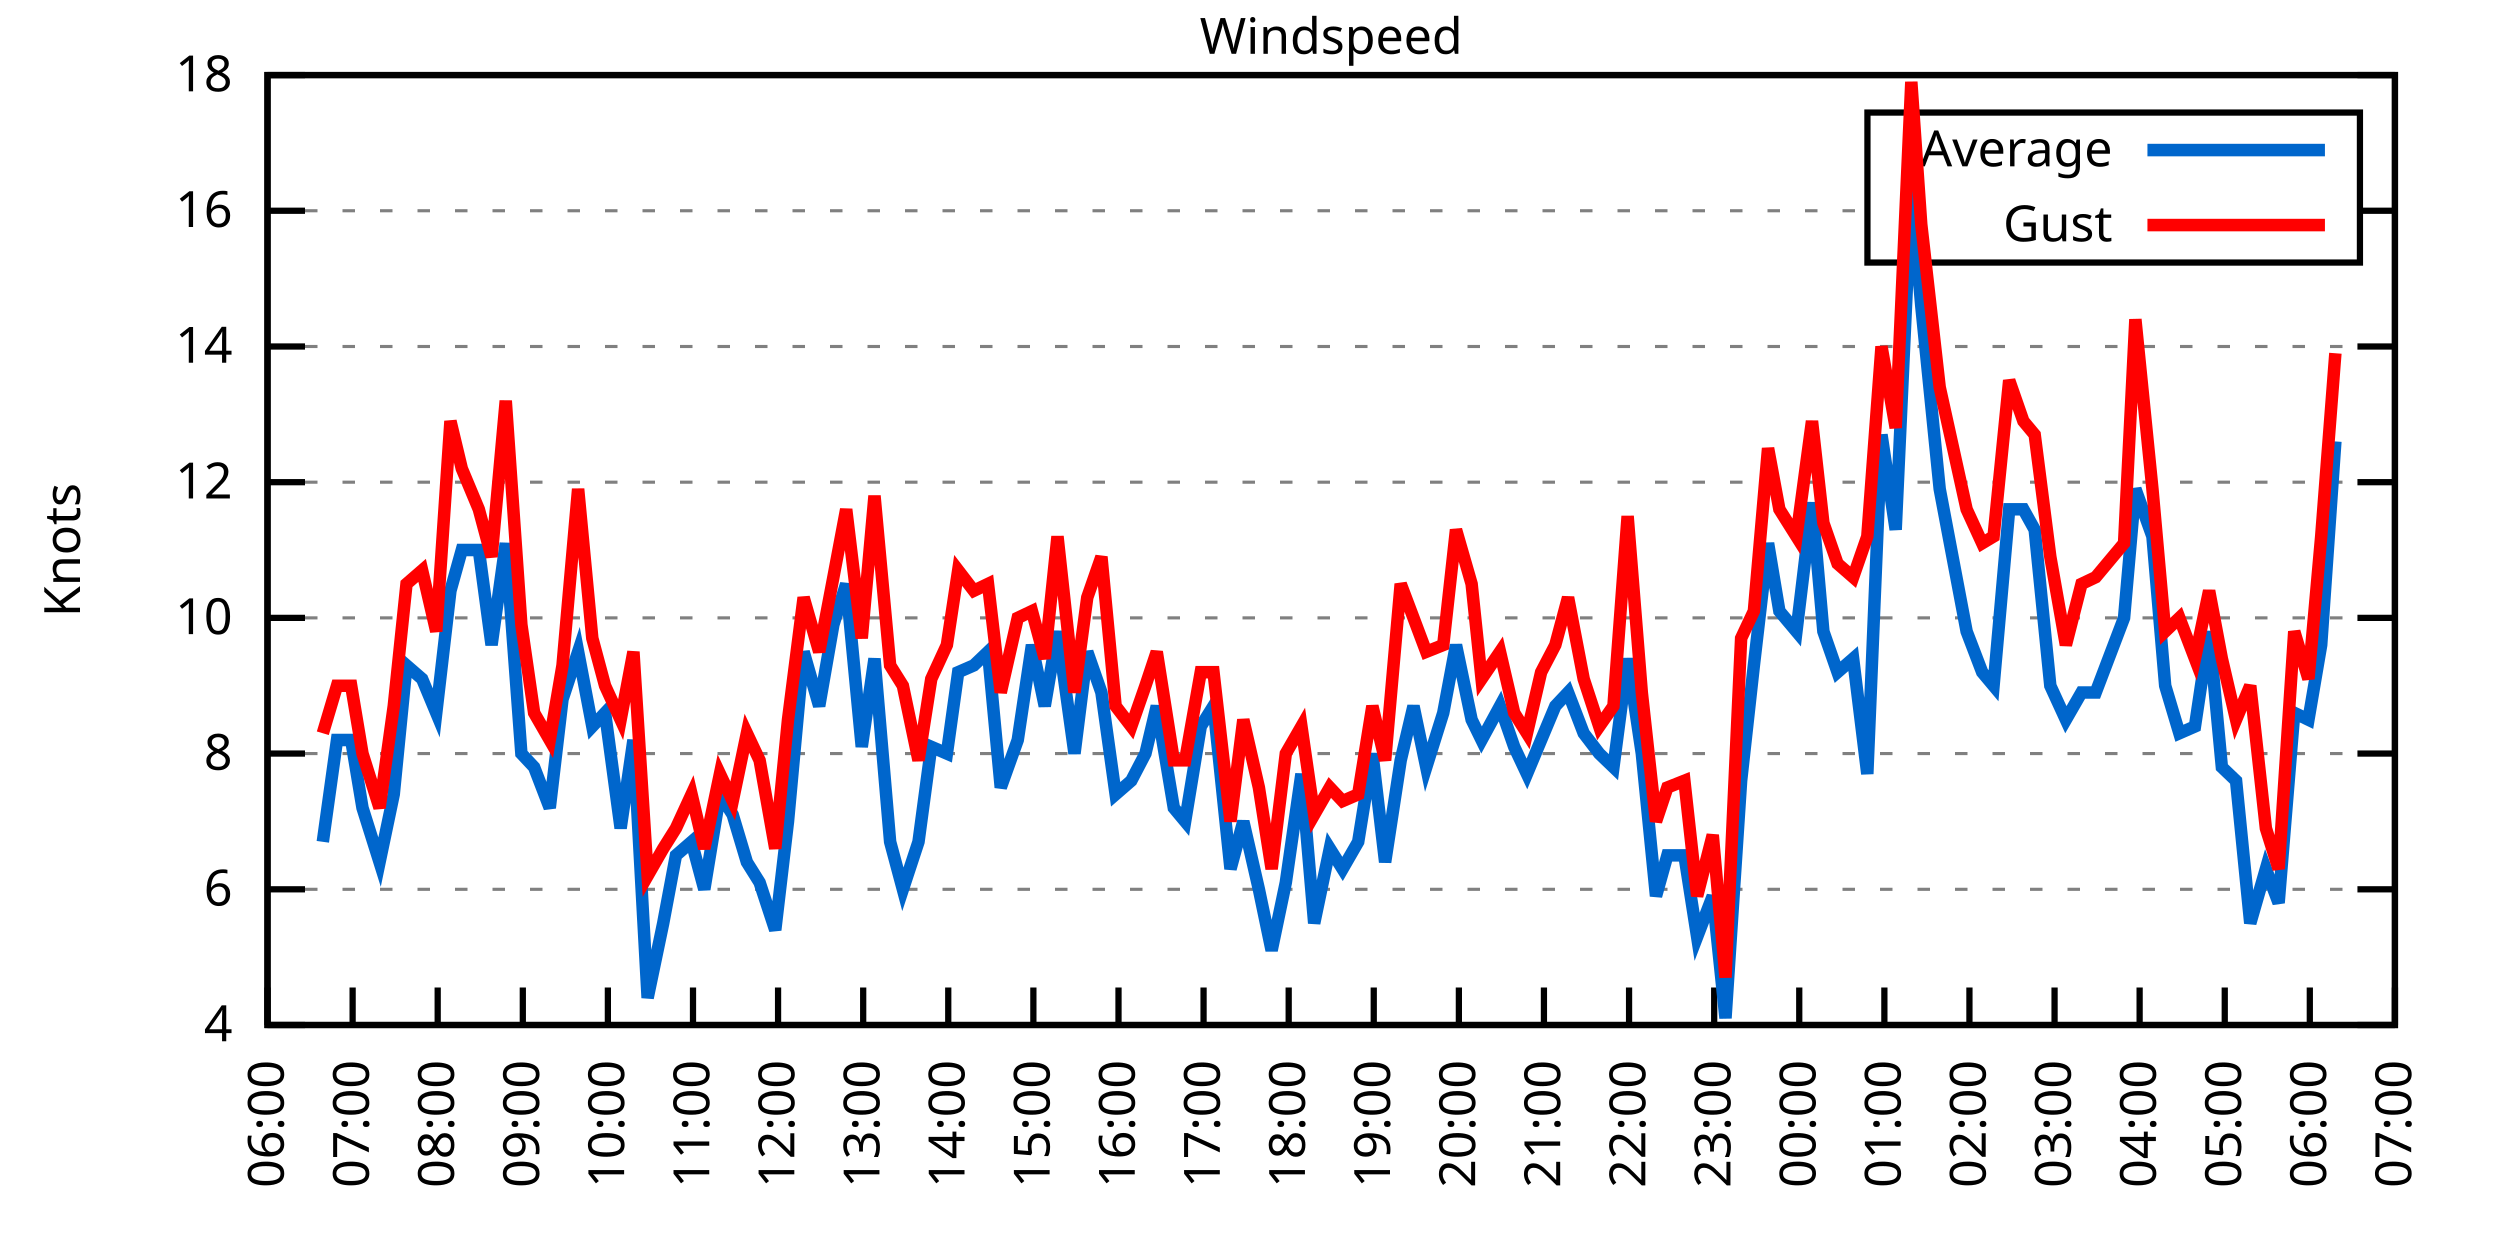
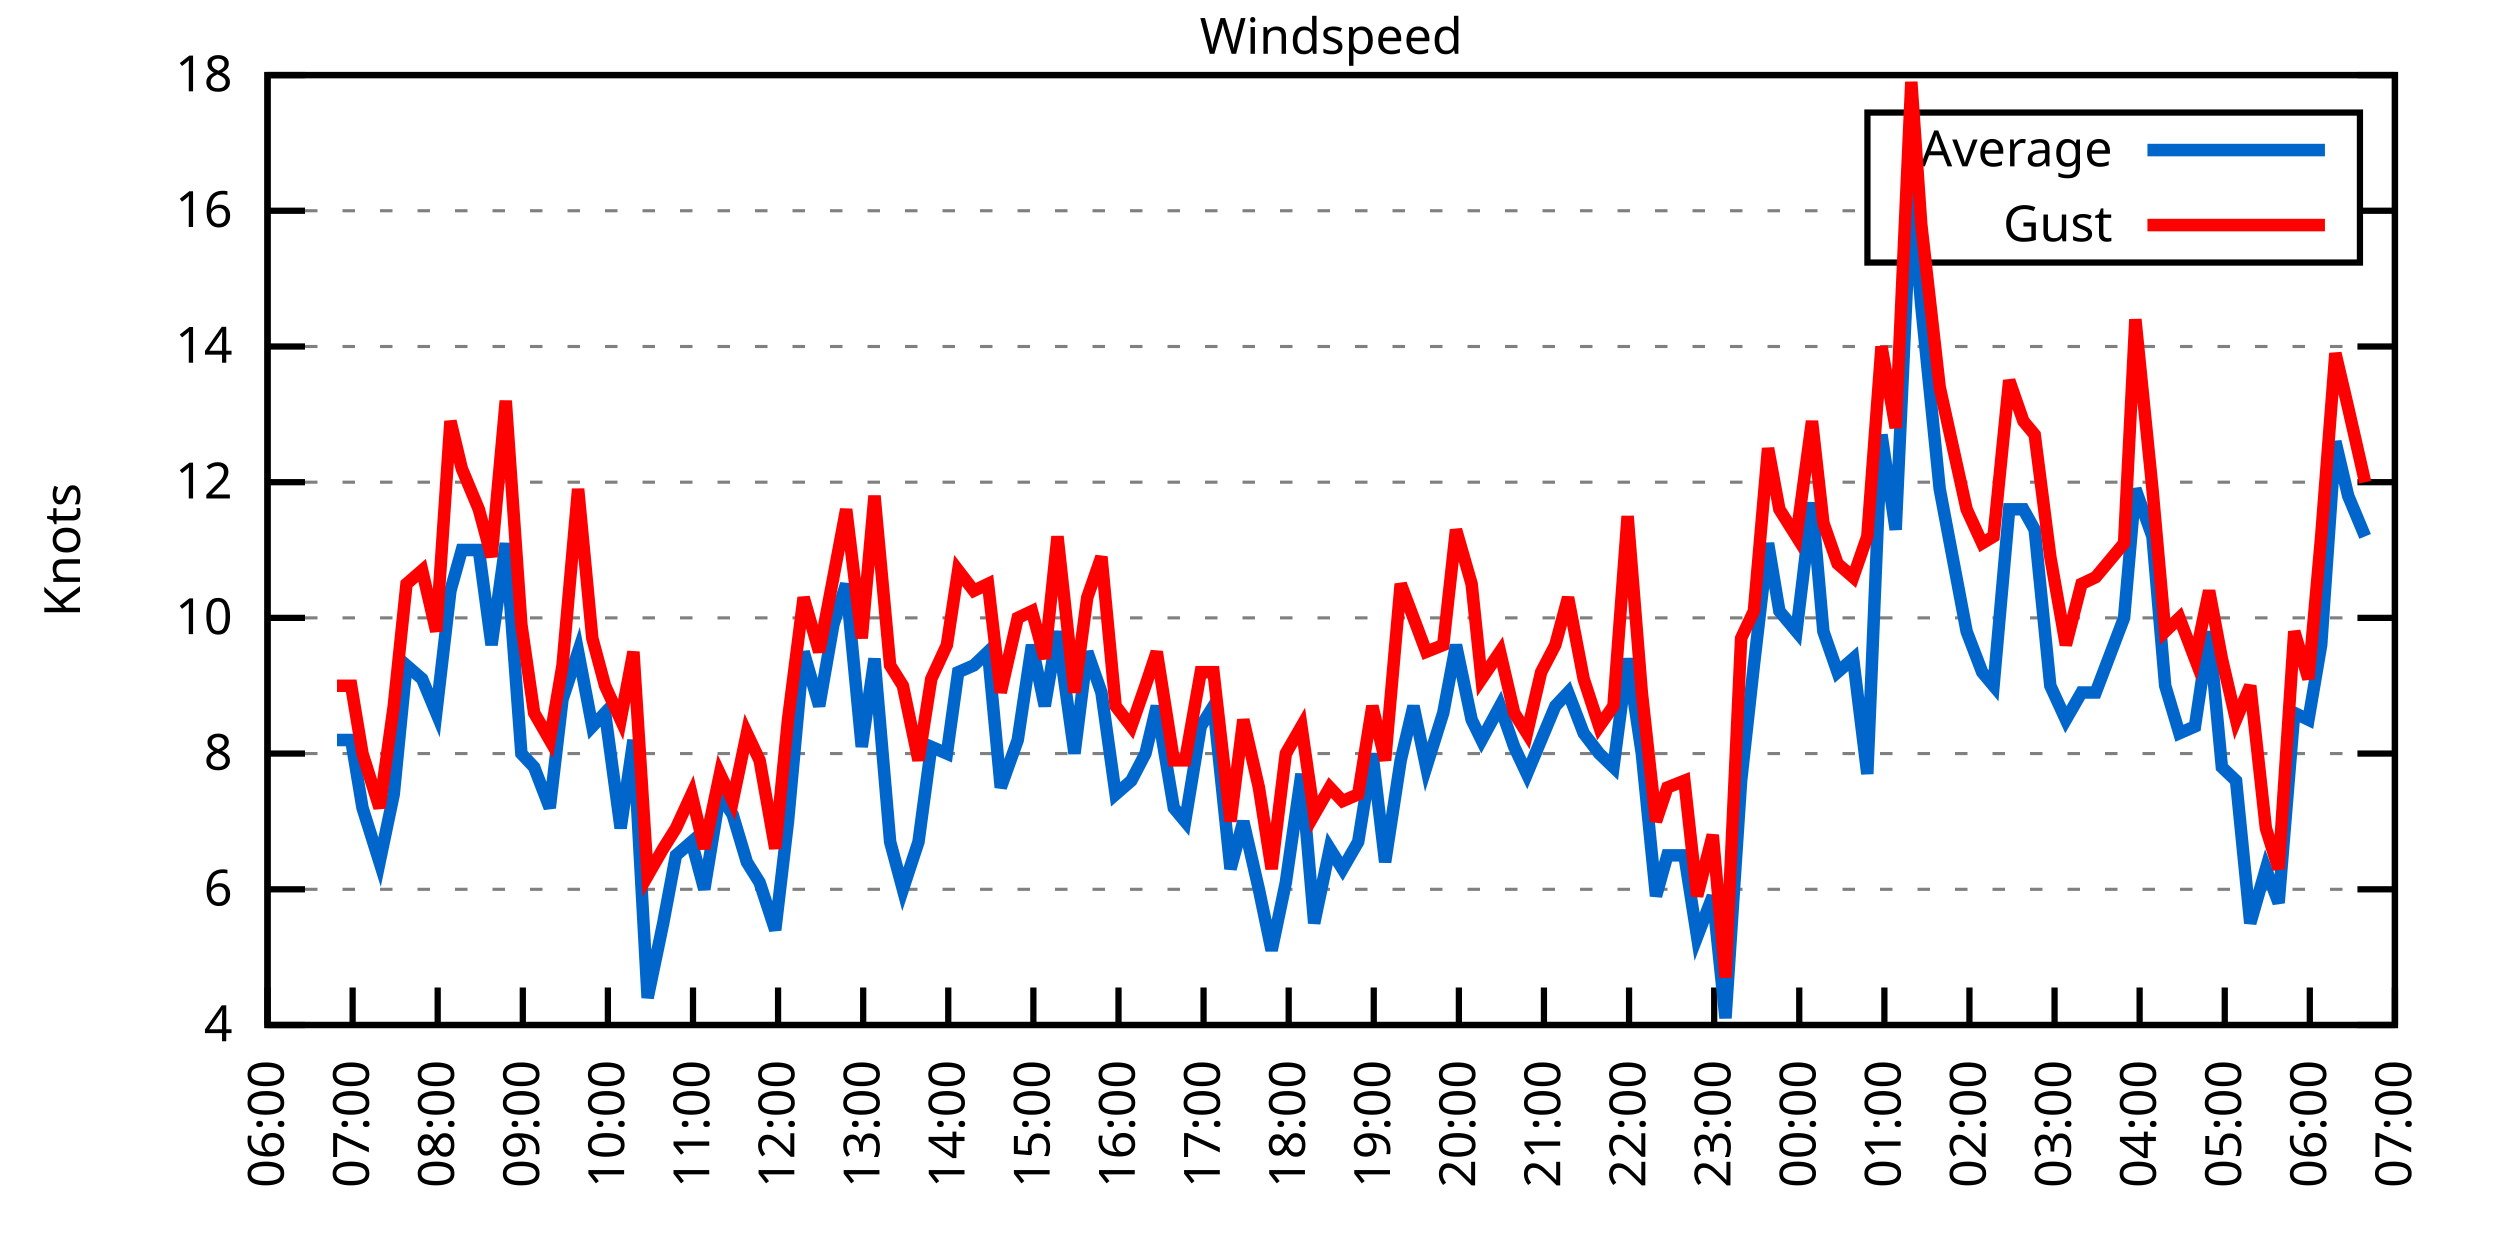
<svg xmlns="http://www.w3.org/2000/svg" xmlns:xlink="http://www.w3.org/1999/xlink" width="400" height="200" viewBox="0 0 400 200">
  <g id="gnuplot_canvas">
    <rect x="0" y="0" width="400" height="200" fill="none" />
    <defs>
      <circle id="gpDot" r="0.5" stroke-width="0.5" stroke="currentColor" />
      <path id="gpPt0" stroke-width="0.333" stroke="currentColor" d="M-1,0 h2 M0,-1 v2" />
      <path id="gpPt1" stroke-width="0.333" stroke="currentColor" d="M-1,-1 L1,1 M1,-1 L-1,1" />
      <path id="gpPt2" stroke-width="0.333" stroke="currentColor" d="M-1,0 L1,0 M0,-1 L0,1 M-1,-1 L1,1 M-1,1 L1,-1" />
      <rect id="gpPt3" stroke-width="0.333" stroke="currentColor" x="-1" y="-1" width="2" height="2" />
      <rect id="gpPt4" stroke-width="0.333" stroke="currentColor" fill="currentColor" x="-1" y="-1" width="2" height="2" />
      <circle id="gpPt5" stroke-width="0.333" stroke="currentColor" cx="0" cy="0" r="1" />
      <use xlink:href="#gpPt5" id="gpPt6" fill="currentColor" stroke="none" />
      <path id="gpPt7" stroke-width="0.333" stroke="currentColor" d="M0,-1.33 L-1.33,0.67 L1.33,0.67 z" />
      <use xlink:href="#gpPt7" id="gpPt8" fill="currentColor" stroke="none" />
      <use xlink:href="#gpPt7" id="gpPt9" stroke="currentColor" transform="rotate(180)" />
      <use xlink:href="#gpPt9" id="gpPt10" fill="currentColor" stroke="none" />
      <use xlink:href="#gpPt3" id="gpPt11" stroke="currentColor" transform="rotate(45)" />
      <use xlink:href="#gpPt11" id="gpPt12" fill="currentColor" stroke="none" />
      <path id="gpPt13" stroke-width="0.333" stroke="currentColor" d="M0,1.330 L1.265,0.411 L0.782,-1.067 L-0.782,-1.076 L-1.265,0.411 z" />
      <use xlink:href="#gpPt13" id="gpPt14" fill="currentColor" stroke="none" />
      <filter id="textbox" filterUnits="objectBoundingBox" x="0" y="0" height="1" width="1">
        <feFlood flood-color="white" flood-opacity="1" result="bgnd" />
        <feComposite in="SourceGraphic" in2="bgnd" operator="atop" />
      </filter>
      <filter id="greybox" filterUnits="objectBoundingBox" x="0" y="0" height="1" width="1">
        <feFlood flood-color="lightgrey" flood-opacity="1" result="grey" />
        <feComposite in="SourceGraphic" in2="grey" operator="atop" />
      </filter>
    </defs>
    <g fill="none" color="white" stroke="currentColor" stroke-width="1.00" stroke-linecap="butt" stroke-linejoin="miter">
</g>
    <g fill="none" color="black" stroke="currentColor" stroke-width="1.00" stroke-linecap="butt" stroke-linejoin="miter">
      <g stroke="none" shape-rendering="crispEdges">
        <polygon fill="rgb(255, 255, 255)" points="42.80,164.00 383.18,164.00 383.18,12.02 42.80,12.02 " />
      </g>
    </g>
    <g fill="none" color="black" stroke="currentColor" stroke-width="1.00" stroke-linecap="butt" stroke-linejoin="miter">
</g>
    <g fill="none" color="black" stroke="black" stroke-width="0.50" stroke-linecap="butt" stroke-linejoin="miter">
</g>
    <g fill="none" color="gray" stroke="currentColor" stroke-width="0.50" stroke-linecap="butt" stroke-linejoin="miter">
      <path stroke="gray" stroke-dasharray="2,4" class="gridline" d="M42.80,164.00 L383.19,164.00  " />
    </g>
    <g fill="none" color="gray" stroke="gray" stroke-width="1.00" stroke-linecap="butt" stroke-linejoin="miter">
</g>
    <g fill="none" color="black" stroke="currentColor" stroke-width="1.00" stroke-linecap="butt" stroke-linejoin="miter">
      <path stroke="black" d="M42.80,164.00 L48.80,164.00 M383.19,164.00 L377.19,164.00  " />
      <g transform="translate(37.20,166.60)" stroke="none" fill="black" font-family="Sans" font-size="8.00" text-anchor="end">
        <text>
          <tspan font-family="Sans"> 4</tspan>
        </text>
      </g>
    </g>
    <g fill="none" color="black" stroke="currentColor" stroke-width="1.00" stroke-linecap="butt" stroke-linejoin="miter">
</g>
    <g fill="none" color="black" stroke="black" stroke-width="0.50" stroke-linecap="butt" stroke-linejoin="miter">
</g>
    <g fill="none" color="gray" stroke="currentColor" stroke-width="0.50" stroke-linecap="butt" stroke-linejoin="miter">
      <path stroke="gray" stroke-dasharray="2,4" class="gridline" d="M42.80,142.29 L383.19,142.29  " />
    </g>
    <g fill="none" color="gray" stroke="gray" stroke-width="1.00" stroke-linecap="butt" stroke-linejoin="miter">
</g>
    <g fill="none" color="black" stroke="currentColor" stroke-width="1.00" stroke-linecap="butt" stroke-linejoin="miter">
      <path stroke="black" d="M42.80,142.29 L48.80,142.29 M383.19,142.29 L377.19,142.29  " />
      <g transform="translate(37.20,144.89)" stroke="none" fill="black" font-family="Sans" font-size="8.00" text-anchor="end">
        <text>
          <tspan font-family="Sans"> 6</tspan>
        </text>
      </g>
    </g>
    <g fill="none" color="black" stroke="currentColor" stroke-width="1.00" stroke-linecap="butt" stroke-linejoin="miter">
</g>
    <g fill="none" color="black" stroke="black" stroke-width="0.50" stroke-linecap="butt" stroke-linejoin="miter">
</g>
    <g fill="none" color="gray" stroke="currentColor" stroke-width="0.50" stroke-linecap="butt" stroke-linejoin="miter">
      <path stroke="gray" stroke-dasharray="2,4" class="gridline" d="M42.80,120.57 L383.19,120.57  " />
    </g>
    <g fill="none" color="gray" stroke="gray" stroke-width="1.00" stroke-linecap="butt" stroke-linejoin="miter">
</g>
    <g fill="none" color="black" stroke="currentColor" stroke-width="1.00" stroke-linecap="butt" stroke-linejoin="miter">
      <path stroke="black" d="M42.80,120.57 L48.80,120.57 M383.19,120.57 L377.19,120.57  " />
      <g transform="translate(37.20,123.17)" stroke="none" fill="black" font-family="Sans" font-size="8.00" text-anchor="end">
        <text>
          <tspan font-family="Sans"> 8</tspan>
        </text>
      </g>
    </g>
    <g fill="none" color="black" stroke="currentColor" stroke-width="1.00" stroke-linecap="butt" stroke-linejoin="miter">
</g>
    <g fill="none" color="black" stroke="black" stroke-width="0.50" stroke-linecap="butt" stroke-linejoin="miter">
</g>
    <g fill="none" color="gray" stroke="currentColor" stroke-width="0.50" stroke-linecap="butt" stroke-linejoin="miter">
      <path stroke="gray" stroke-dasharray="2,4" class="gridline" d="M42.80,98.86 L383.19,98.86  " />
    </g>
    <g fill="none" color="gray" stroke="gray" stroke-width="1.00" stroke-linecap="butt" stroke-linejoin="miter">
</g>
    <g fill="none" color="black" stroke="currentColor" stroke-width="1.00" stroke-linecap="butt" stroke-linejoin="miter">
      <path stroke="black" d="M42.80,98.86 L48.80,98.86 M383.19,98.86 L377.19,98.86  " />
      <g transform="translate(37.20,101.46)" stroke="none" fill="black" font-family="Sans" font-size="8.00" text-anchor="end">
        <text>
          <tspan font-family="Sans"> 10</tspan>
        </text>
      </g>
    </g>
    <g fill="none" color="black" stroke="currentColor" stroke-width="1.00" stroke-linecap="butt" stroke-linejoin="miter">
</g>
    <g fill="none" color="black" stroke="black" stroke-width="0.50" stroke-linecap="butt" stroke-linejoin="miter">
</g>
    <g fill="none" color="gray" stroke="currentColor" stroke-width="0.50" stroke-linecap="butt" stroke-linejoin="miter">
      <path stroke="gray" stroke-dasharray="2,4" class="gridline" d="M42.80,77.15 L383.19,77.15  " />
    </g>
    <g fill="none" color="gray" stroke="gray" stroke-width="1.00" stroke-linecap="butt" stroke-linejoin="miter">
</g>
    <g fill="none" color="black" stroke="currentColor" stroke-width="1.00" stroke-linecap="butt" stroke-linejoin="miter">
      <path stroke="black" d="M42.80,77.15 L48.80,77.15 M383.19,77.15 L377.19,77.15  " />
      <g transform="translate(37.20,79.75)" stroke="none" fill="black" font-family="Sans" font-size="8.00" text-anchor="end">
        <text>
          <tspan font-family="Sans"> 12</tspan>
        </text>
      </g>
    </g>
    <g fill="none" color="black" stroke="currentColor" stroke-width="1.00" stroke-linecap="butt" stroke-linejoin="miter">
</g>
    <g fill="none" color="black" stroke="black" stroke-width="0.50" stroke-linecap="butt" stroke-linejoin="miter">
</g>
    <g fill="none" color="gray" stroke="currentColor" stroke-width="0.50" stroke-linecap="butt" stroke-linejoin="miter">
      <path stroke="gray" stroke-dasharray="2,4" class="gridline" d="M42.80,55.44 L383.19,55.44  " />
    </g>
    <g fill="none" color="gray" stroke="gray" stroke-width="1.00" stroke-linecap="butt" stroke-linejoin="miter">
</g>
    <g fill="none" color="black" stroke="currentColor" stroke-width="1.00" stroke-linecap="butt" stroke-linejoin="miter">
      <path stroke="black" d="M42.80,55.44 L48.80,55.44 M383.19,55.44 L377.19,55.44  " />
      <g transform="translate(37.20,58.04)" stroke="none" fill="black" font-family="Sans" font-size="8.00" text-anchor="end">
        <text>
          <tspan font-family="Sans"> 14</tspan>
        </text>
      </g>
    </g>
    <g fill="none" color="black" stroke="currentColor" stroke-width="1.00" stroke-linecap="butt" stroke-linejoin="miter">
</g>
    <g fill="none" color="black" stroke="black" stroke-width="0.50" stroke-linecap="butt" stroke-linejoin="miter">
</g>
    <g fill="none" color="gray" stroke="currentColor" stroke-width="0.50" stroke-linecap="butt" stroke-linejoin="miter">
      <path stroke="gray" stroke-dasharray="2,4" class="gridline" d="M42.80,33.72 L298.79,33.72 M377.59,33.72 L383.19,33.72  " />
    </g>
    <g fill="none" color="gray" stroke="gray" stroke-width="1.00" stroke-linecap="butt" stroke-linejoin="miter">
</g>
    <g fill="none" color="black" stroke="currentColor" stroke-width="1.00" stroke-linecap="butt" stroke-linejoin="miter">
      <path stroke="black" d="M42.80,33.72 L48.80,33.72 M383.19,33.72 L377.19,33.72  " />
      <g transform="translate(37.20,36.32)" stroke="none" fill="black" font-family="Sans" font-size="8.00" text-anchor="end">
        <text>
          <tspan font-family="Sans"> 16</tspan>
        </text>
      </g>
    </g>
    <g fill="none" color="black" stroke="currentColor" stroke-width="1.00" stroke-linecap="butt" stroke-linejoin="miter">
</g>
    <g fill="none" color="black" stroke="black" stroke-width="0.50" stroke-linecap="butt" stroke-linejoin="miter">
</g>
    <g fill="none" color="gray" stroke="currentColor" stroke-width="0.50" stroke-linecap="butt" stroke-linejoin="miter">
      <path stroke="gray" stroke-dasharray="2,4" class="gridline" d="M42.80,12.01 L383.19,12.01  " />
    </g>
    <g fill="none" color="gray" stroke="gray" stroke-width="1.00" stroke-linecap="butt" stroke-linejoin="miter">
</g>
    <g fill="none" color="black" stroke="currentColor" stroke-width="1.00" stroke-linecap="butt" stroke-linejoin="miter">
      <path stroke="black" d="M42.80,12.01 L48.80,12.01 M383.19,12.01 L377.19,12.01  " />
      <g transform="translate(37.20,14.61)" stroke="none" fill="black" font-family="Sans" font-size="8.00" text-anchor="end">
        <text>
          <tspan font-family="Sans"> 18</tspan>
        </text>
      </g>
    </g>
    <g fill="none" color="black" stroke="currentColor" stroke-width="1.00" stroke-linecap="butt" stroke-linejoin="miter">
      <path stroke="black" d="M42.80,164.00 L42.80,158.00  " />
      <g transform="translate(45.40,169.60) rotate(270.00)" stroke="none" fill="black" font-family="Sans" font-size="8.00" text-anchor="end">
        <text>
          <tspan font-family="Sans">06:00</tspan>
        </text>
      </g>
    </g>
    <g fill="none" color="black" stroke="currentColor" stroke-width="1.00" stroke-linecap="butt" stroke-linejoin="miter">
      <path stroke="black" d="M56.42,164.00 L56.42,158.00  " />
      <g transform="translate(59.02,169.60) rotate(270.00)" stroke="none" fill="black" font-family="Sans" font-size="8.00" text-anchor="end">
        <text>
          <tspan font-family="Sans">07:00</tspan>
        </text>
      </g>
    </g>
    <g fill="none" color="black" stroke="currentColor" stroke-width="1.00" stroke-linecap="butt" stroke-linejoin="miter">
      <path stroke="black" d="M70.03,164.00 L70.03,158.00  " />
      <g transform="translate(72.63,169.60) rotate(270.00)" stroke="none" fill="black" font-family="Sans" font-size="8.00" text-anchor="end">
        <text>
          <tspan font-family="Sans">08:00</tspan>
        </text>
      </g>
    </g>
    <g fill="none" color="black" stroke="currentColor" stroke-width="1.00" stroke-linecap="butt" stroke-linejoin="miter">
      <path stroke="black" d="M83.65,164.00 L83.65,158.00  " />
      <g transform="translate(86.25,169.60) rotate(270.00)" stroke="none" fill="black" font-family="Sans" font-size="8.00" text-anchor="end">
        <text>
          <tspan font-family="Sans">09:00</tspan>
        </text>
      </g>
    </g>
    <g fill="none" color="black" stroke="currentColor" stroke-width="1.00" stroke-linecap="butt" stroke-linejoin="miter">
      <path stroke="black" d="M97.26,164.00 L97.26,158.00  " />
      <g transform="translate(99.86,169.60) rotate(270.00)" stroke="none" fill="black" font-family="Sans" font-size="8.00" text-anchor="end">
        <text>
          <tspan font-family="Sans">10:00</tspan>
        </text>
      </g>
    </g>
    <g fill="none" color="black" stroke="currentColor" stroke-width="1.00" stroke-linecap="butt" stroke-linejoin="miter">
      <path stroke="black" d="M110.88,164.00 L110.88,158.00  " />
      <g transform="translate(113.48,169.60) rotate(270.00)" stroke="none" fill="black" font-family="Sans" font-size="8.00" text-anchor="end">
        <text>
          <tspan font-family="Sans">11:00</tspan>
        </text>
      </g>
    </g>
    <g fill="none" color="black" stroke="currentColor" stroke-width="1.00" stroke-linecap="butt" stroke-linejoin="miter">
      <path stroke="black" d="M124.49,164.00 L124.49,158.00  " />
      <g transform="translate(127.09,169.60) rotate(270.00)" stroke="none" fill="black" font-family="Sans" font-size="8.00" text-anchor="end">
        <text>
          <tspan font-family="Sans">12:00</tspan>
        </text>
      </g>
    </g>
    <g fill="none" color="black" stroke="currentColor" stroke-width="1.00" stroke-linecap="butt" stroke-linejoin="miter">
      <path stroke="black" d="M138.11,164.00 L138.11,158.00  " />
      <g transform="translate(140.71,169.60) rotate(270.00)" stroke="none" fill="black" font-family="Sans" font-size="8.00" text-anchor="end">
        <text>
          <tspan font-family="Sans">13:00</tspan>
        </text>
      </g>
    </g>
    <g fill="none" color="black" stroke="currentColor" stroke-width="1.00" stroke-linecap="butt" stroke-linejoin="miter">
      <path stroke="black" d="M151.72,164.00 L151.72,158.00  " />
      <g transform="translate(154.32,169.60) rotate(270.00)" stroke="none" fill="black" font-family="Sans" font-size="8.00" text-anchor="end">
        <text>
          <tspan font-family="Sans">14:00</tspan>
        </text>
      </g>
    </g>
    <g fill="none" color="black" stroke="currentColor" stroke-width="1.00" stroke-linecap="butt" stroke-linejoin="miter">
      <path stroke="black" d="M165.34,164.00 L165.34,158.00  " />
      <g transform="translate(167.94,169.60) rotate(270.00)" stroke="none" fill="black" font-family="Sans" font-size="8.00" text-anchor="end">
        <text>
          <tspan font-family="Sans">15:00</tspan>
        </text>
      </g>
    </g>
    <g fill="none" color="black" stroke="currentColor" stroke-width="1.00" stroke-linecap="butt" stroke-linejoin="miter">
      <path stroke="black" d="M178.96,164.00 L178.96,158.00  " />
      <g transform="translate(181.56,169.60) rotate(270.00)" stroke="none" fill="black" font-family="Sans" font-size="8.00" text-anchor="end">
        <text>
          <tspan font-family="Sans">16:00</tspan>
        </text>
      </g>
    </g>
    <g fill="none" color="black" stroke="currentColor" stroke-width="1.00" stroke-linecap="butt" stroke-linejoin="miter">
      <path stroke="black" d="M192.57,164.00 L192.57,158.00  " />
      <g transform="translate(195.17,169.60) rotate(270.00)" stroke="none" fill="black" font-family="Sans" font-size="8.00" text-anchor="end">
        <text>
          <tspan font-family="Sans">17:00</tspan>
        </text>
      </g>
    </g>
    <g fill="none" color="black" stroke="currentColor" stroke-width="1.00" stroke-linecap="butt" stroke-linejoin="miter">
      <path stroke="black" d="M206.19,164.00 L206.19,158.00  " />
      <g transform="translate(208.79,169.60) rotate(270.00)" stroke="none" fill="black" font-family="Sans" font-size="8.00" text-anchor="end">
        <text>
          <tspan font-family="Sans">18:00</tspan>
        </text>
      </g>
    </g>
    <g fill="none" color="black" stroke="currentColor" stroke-width="1.00" stroke-linecap="butt" stroke-linejoin="miter">
      <path stroke="black" d="M219.80,164.00 L219.80,158.00  " />
      <g transform="translate(222.40,169.60) rotate(270.00)" stroke="none" fill="black" font-family="Sans" font-size="8.00" text-anchor="end">
        <text>
          <tspan font-family="Sans">19:00</tspan>
        </text>
      </g>
    </g>
    <g fill="none" color="black" stroke="currentColor" stroke-width="1.00" stroke-linecap="butt" stroke-linejoin="miter">
      <path stroke="black" d="M233.42,164.00 L233.42,158.00  " />
      <g transform="translate(236.02,169.60) rotate(270.00)" stroke="none" fill="black" font-family="Sans" font-size="8.00" text-anchor="end">
        <text>
          <tspan font-family="Sans">20:00</tspan>
        </text>
      </g>
    </g>
    <g fill="none" color="black" stroke="currentColor" stroke-width="1.00" stroke-linecap="butt" stroke-linejoin="miter">
      <path stroke="black" d="M247.03,164.00 L247.03,158.00  " />
      <g transform="translate(249.63,169.60) rotate(270.00)" stroke="none" fill="black" font-family="Sans" font-size="8.00" text-anchor="end">
        <text>
          <tspan font-family="Sans">21:00</tspan>
        </text>
      </g>
    </g>
    <g fill="none" color="black" stroke="currentColor" stroke-width="1.00" stroke-linecap="butt" stroke-linejoin="miter">
      <path stroke="black" d="M260.65,164.00 L260.65,158.00  " />
      <g transform="translate(263.25,169.60) rotate(270.00)" stroke="none" fill="black" font-family="Sans" font-size="8.00" text-anchor="end">
        <text>
          <tspan font-family="Sans">22:00</tspan>
        </text>
      </g>
    </g>
    <g fill="none" color="black" stroke="currentColor" stroke-width="1.00" stroke-linecap="butt" stroke-linejoin="miter">
      <path stroke="black" d="M274.27,164.00 L274.27,158.00  " />
      <g transform="translate(276.87,169.60) rotate(270.00)" stroke="none" fill="black" font-family="Sans" font-size="8.00" text-anchor="end">
        <text>
          <tspan font-family="Sans">23:00</tspan>
        </text>
      </g>
    </g>
    <g fill="none" color="black" stroke="currentColor" stroke-width="1.00" stroke-linecap="butt" stroke-linejoin="miter">
      <path stroke="black" d="M287.88,164.00 L287.88,158.00  " />
      <g transform="translate(290.48,169.60) rotate(270.00)" stroke="none" fill="black" font-family="Sans" font-size="8.00" text-anchor="end">
        <text>
          <tspan font-family="Sans">00:00</tspan>
        </text>
      </g>
    </g>
    <g fill="none" color="black" stroke="currentColor" stroke-width="1.00" stroke-linecap="butt" stroke-linejoin="miter">
      <path stroke="black" d="M301.50,164.00 L301.50,158.00  " />
      <g transform="translate(304.10,169.60) rotate(270.00)" stroke="none" fill="black" font-family="Sans" font-size="8.00" text-anchor="end">
        <text>
          <tspan font-family="Sans">01:00</tspan>
        </text>
      </g>
    </g>
    <g fill="none" color="black" stroke="currentColor" stroke-width="1.00" stroke-linecap="butt" stroke-linejoin="miter">
      <path stroke="black" d="M315.11,164.00 L315.11,158.00  " />
      <g transform="translate(317.71,169.60) rotate(270.00)" stroke="none" fill="black" font-family="Sans" font-size="8.00" text-anchor="end">
        <text>
          <tspan font-family="Sans">02:00</tspan>
        </text>
      </g>
    </g>
    <g fill="none" color="black" stroke="currentColor" stroke-width="1.00" stroke-linecap="butt" stroke-linejoin="miter">
      <path stroke="black" d="M328.73,164.00 L328.73,158.00  " />
      <g transform="translate(331.33,169.60) rotate(270.00)" stroke="none" fill="black" font-family="Sans" font-size="8.00" text-anchor="end">
        <text>
          <tspan font-family="Sans">03:00</tspan>
        </text>
      </g>
    </g>
    <g fill="none" color="black" stroke="currentColor" stroke-width="1.00" stroke-linecap="butt" stroke-linejoin="miter">
      <path stroke="black" d="M342.34,164.00 L342.34,158.00  " />
      <g transform="translate(344.94,169.60) rotate(270.00)" stroke="none" fill="black" font-family="Sans" font-size="8.00" text-anchor="end">
        <text>
          <tspan font-family="Sans">04:00</tspan>
        </text>
      </g>
    </g>
    <g fill="none" color="black" stroke="currentColor" stroke-width="1.00" stroke-linecap="butt" stroke-linejoin="miter">
      <path stroke="black" d="M355.96,164.00 L355.96,158.00  " />
      <g transform="translate(358.56,169.60) rotate(270.00)" stroke="none" fill="black" font-family="Sans" font-size="8.00" text-anchor="end">
        <text>
          <tspan font-family="Sans">05:00</tspan>
        </text>
      </g>
    </g>
    <g fill="none" color="black" stroke="currentColor" stroke-width="1.00" stroke-linecap="butt" stroke-linejoin="miter">
      <path stroke="black" d="M369.57,164.00 L369.57,158.00  " />
      <g transform="translate(372.17,169.60) rotate(270.00)" stroke="none" fill="black" font-family="Sans" font-size="8.00" text-anchor="end">
        <text>
          <tspan font-family="Sans">06:00</tspan>
        </text>
      </g>
    </g>
    <g fill="none" color="black" stroke="currentColor" stroke-width="1.00" stroke-linecap="butt" stroke-linejoin="miter">
      <path stroke="black" d="M383.19,164.00 L383.19,158.00  " />
      <g transform="translate(385.79,169.60) rotate(270.00)" stroke="none" fill="black" font-family="Sans" font-size="8.00" text-anchor="end">
        <text>
          <tspan font-family="Sans">07:00</tspan>
        </text>
      </g>
    </g>
    <g fill="none" color="black" stroke="currentColor" stroke-width="1.00" stroke-linecap="butt" stroke-linejoin="miter">
</g>
    <g fill="none" color="black" stroke="currentColor" stroke-width="1.00" stroke-linecap="butt" stroke-linejoin="miter">
      <path stroke="black" d="M42.80,12.01 L42.80,164.00 L383.19,164.00 L383.19,12.01 L42.80,12.01 Z  " />
    </g>
    <g fill="none" color="black" stroke="currentColor" stroke-width="1.00" stroke-linecap="butt" stroke-linejoin="miter">
</g>
    <g fill="none" color="black" stroke="currentColor" stroke-width="1.00" stroke-linecap="butt" stroke-linejoin="miter">
      <path stroke="black" d="M298.79,42.01 L298.79,18.01 L377.59,18.01 L377.59,42.01 L298.79,42.01 Z  " />
    </g>
    <g id="Windspeed_plot_1">
      <g fill="none" color="white" stroke="black" stroke-width="2.00" stroke-linecap="butt" stroke-linejoin="miter">
</g>
      <g fill="none" color="black" stroke="currentColor" stroke-width="2.00" stroke-linecap="butt" stroke-linejoin="miter">
        <g transform="translate(337.99,26.61)" stroke="none" fill="black" font-family="Sans" font-size="8.00" text-anchor="end">
          <text>
            <tspan font-family="Sans">Average</tspan>
          </text>
        </g>
      </g>
      <g fill="none" color="black" stroke="currentColor" stroke-width="2.00" stroke-linecap="butt" stroke-linejoin="miter">
-         <path stroke="rgb(  0, 102, 204)" d="M343.59,24.01 L371.99,24.01 M51.65,134.69 L53.92,118.40 L56.19,118.40 L58.00,129.26 L60.73,137.94 L63.00,127.09   L65.04,106.46 L67.54,108.63 L69.80,114.06 L72.07,94.52 L73.89,88.00 L76.61,88.00 L78.65,103.20 L80.92,86.92   L83.42,120.57 L85.46,122.75 L87.96,129.26 L90.00,111.89 L92.50,104.29 L94.77,116.23 L96.81,114.06 L99.30,132.52   L101.35,118.40 L103.62,159.66 L106.11,147.72 L108.15,136.86 L110.65,134.69 L112.69,142.29 L115.19,127.09 L117.23,130.35   L119.50,137.94 L121.54,141.20 L124.04,148.80 L126.08,131.43 L128.58,104.29 L131.07,112.97 L133.34,99.95 L135.39,93.43   L137.88,119.49 L139.92,105.38 L142.42,134.69 L144.46,142.29 L146.96,134.69 L149.00,119.49 L151.50,120.57 L153.31,107.55   L155.81,106.46 L158.08,104.29 L160.12,126.00 L162.84,118.40 L165.11,103.20 L167.16,112.97 L169.20,101.03 L171.92,120.57   L173.96,104.29 L176.23,110.80 L178.50,127.09 L181.00,124.92 L183.27,120.57 L185.08,112.97 L187.81,129.26 L189.62,131.43   L192.12,116.23 L194.16,112.97 L196.88,139.03 L198.93,131.43 L201.42,142.29 L203.46,152.06 L205.73,141.20 L208.23,123.83   L210.27,147.72 L212.77,135.77 L214.81,139.03 L217.31,134.69 L219.58,120.57 L221.62,137.94 L224.11,121.66 L226.16,112.97   L228.20,122.75 L230.92,114.06 L232.96,103.20 L235.46,115.15 L237.05,118.40 L240.00,112.97 L242.27,119.49 L244.31,123.83   L246.58,118.40 L248.85,112.97 L250.89,110.80 L253.39,117.32 L255.88,120.57 L258.15,122.75 L260.42,105.38 L262.69,120.57   L264.96,143.37 L266.78,136.86 L269.50,136.86 L271.54,149.89 L274.04,143.37 L276.08,162.91 L278.58,124.92 L280.62,106.46   L282.89,86.92 L284.70,97.78 L287.43,101.03 L289.92,80.41 L291.74,101.03 L294.01,107.55 L296.50,105.38 L298.77,123.83   L301.04,69.55 L303.31,84.75 L305.81,30.47 L307.40,48.92 L310.35,78.23 L314.66,101.03 L317.15,107.55 L318.97,109.72   L321.47,81.49 L323.74,81.49 L325.55,84.75 L328.05,109.72 L330.54,115.15 L333.04,110.80 L335.31,110.80 L339.85,98.86   L341.66,78.23 L344.39,85.83 L346.43,109.72 L348.70,117.32 L351.19,116.23 L353.46,101.03 L355.50,122.75 L357.77,124.92   L360.04,147.72 L362.54,139.03 L364.58,144.46 L367.08,114.06 L369.35,115.15 L371.39,103.20 L373.66,70.63  " />
+         <path stroke="rgb(  0, 102, 204)" d="M343.59,24.01 L371.99,24.01 M53.92,118.40 L56.19,118.40 L58.00,129.26 L60.73,137.94 L63.00,127.09 L65.04,106.46   L67.54,108.63 L69.80,114.06 L72.07,94.52 L73.89,88.00 L76.61,88.00 L78.65,103.20 L80.92,86.92 L83.42,120.57   L85.46,122.75 L87.96,129.26 L90.00,111.89 L92.50,104.29 L94.77,116.23 L96.81,114.06 L99.30,132.52 L101.35,118.40   L103.62,159.66 L106.11,147.72 L108.15,136.86 L110.65,134.69 L112.69,142.29 L115.19,127.09 L117.23,130.35 L119.50,137.94   L121.54,141.20 L124.04,148.80 L126.08,131.43 L128.58,104.29 L131.07,112.97 L133.34,99.95 L135.39,93.43 L137.88,119.49   L139.92,105.38 L142.42,134.69 L144.46,142.29 L146.96,134.69 L149.00,119.49 L151.50,120.57 L153.31,107.55 L155.81,106.46   L158.08,104.29 L160.12,126.00 L162.84,118.40 L165.11,103.20 L167.16,112.97 L169.20,101.03 L171.92,120.57 L173.96,104.29   L176.23,110.80 L178.50,127.09 L181.00,124.92 L183.27,120.57 L185.08,112.97 L187.81,129.26 L189.62,131.43 L192.12,116.23   L194.16,112.97 L196.88,139.03 L198.93,131.43 L201.42,142.29 L203.46,152.06 L205.73,141.20 L208.23,123.83 L210.27,147.72   L212.77,135.77 L214.81,139.03 L217.31,134.69 L219.58,120.57 L221.62,137.94 L224.11,121.66 L226.16,112.97 L228.20,122.75   L230.92,114.06 L232.96,103.20 L235.46,115.15 L237.05,118.40 L240.00,112.97 L242.27,119.49 L244.31,123.83 L246.58,118.40   L248.85,112.97 L250.89,110.80 L253.39,117.32 L255.88,120.57 L258.15,122.75 L260.42,105.38 L262.69,120.57 L264.96,143.37   L266.78,136.86 L269.50,136.86 L271.54,149.89 L274.04,143.37 L276.08,162.91 L278.58,124.92 L280.62,106.46 L282.89,86.92   L284.70,97.78 L287.43,101.03 L289.92,80.41 L291.74,101.03 L294.01,107.55 L296.50,105.38 L298.77,123.83 L301.04,69.55   L303.31,84.75 L305.81,30.47 L307.40,48.92 L310.35,78.23 L314.66,101.03 L317.15,107.55 L318.97,109.72 L321.47,81.49   L323.74,81.49 L325.55,84.75 L328.05,109.72 L330.54,115.15 L333.04,110.80 L335.31,110.80 L339.85,98.86 L341.66,78.23   L344.39,85.83 L346.43,109.72 L348.70,117.32 L351.19,116.23 L353.46,101.03 L355.50,122.75 L357.77,124.92 L360.04,147.72   L362.54,139.03 L364.58,144.46 L367.08,114.06 L369.35,115.15 L371.39,103.20 L373.66,70.63 L375.70,79.32 L378.42,85.83    " />
      </g>
    </g>
    <g id="Windspeed_plot_2">
      <g fill="none" color="black" stroke="currentColor" stroke-width="2.00" stroke-linecap="butt" stroke-linejoin="miter">
        <g transform="translate(337.99,38.61)" stroke="none" fill="black" font-family="Sans" font-size="8.00" text-anchor="end">
          <text>
            <tspan font-family="Sans">Gust</tspan>
          </text>
        </g>
      </g>
      <g fill="none" color="black" stroke="currentColor" stroke-width="2.00" stroke-linecap="butt" stroke-linejoin="miter">
-         <path stroke="rgb(255,   0,   0)" d="M343.59,36.01 L371.99,36.01 M51.65,117.32 L53.92,109.72 L56.19,109.72 L58.00,120.57 L60.73,129.26 L63.00,112.97   L65.04,93.43 L67.54,91.26 L69.80,101.03 L72.07,67.38 L73.89,74.98 L76.61,81.49 L78.65,89.09 L80.92,64.12   L83.42,99.95 L85.46,114.06 L87.96,118.40 L90.00,106.46 L92.50,78.23 L94.77,102.12 L96.81,109.72 L99.30,115.15   L101.35,104.29 L103.62,140.12 L106.11,135.77 L108.15,132.52 L110.65,127.09 L112.69,135.77 L115.19,123.83 L117.23,128.17   L119.50,117.32 L121.54,121.66 L124.04,135.77 L126.08,115.15 L128.58,95.60 L131.07,104.29 L133.34,92.35 L135.39,81.49   L137.88,102.12 L139.92,79.32 L142.42,106.46 L144.46,109.72 L146.96,121.66 L149.00,108.63 L151.50,103.20 L153.31,91.26   L155.81,94.52 L158.08,93.43 L160.12,110.80 L162.84,98.86 L165.11,97.78 L167.16,105.38 L169.20,85.83 L171.92,110.80   L173.96,95.60 L176.23,89.09 L178.50,112.97 L181.00,116.23 L183.27,109.72 L185.08,104.29 L187.81,121.66 L189.62,121.66   L192.12,107.55 L194.16,107.55 L196.88,131.43 L198.93,115.15 L201.42,126.00 L203.46,139.03 L205.73,120.57 L208.23,116.23   L210.27,130.35 L212.77,126.00 L214.81,128.17 L217.31,127.09 L219.58,112.97 L221.62,121.66 L224.11,93.43 L226.16,98.86   L228.20,104.29 L230.92,103.20 L232.96,84.75 L235.46,93.43 L237.05,108.63 L240.00,104.29 L242.27,114.06 L244.31,117.32   L246.58,107.55 L248.85,103.20 L250.89,95.60 L253.39,108.63 L255.88,116.23 L258.15,112.97 L260.42,82.58 L262.69,110.80   L264.96,131.43 L266.78,126.00 L269.50,124.92 L271.54,143.37 L274.04,133.60 L276.08,156.40 L278.58,102.12 L280.62,97.78   L282.89,71.72 L284.70,81.49 L287.43,85.83 L289.92,67.38 L291.74,83.66 L294.01,90.18 L296.50,92.35 L298.77,85.83   L301.04,55.44 L303.31,68.46 L305.81,13.10 L307.40,35.89 L310.35,61.95 L314.66,81.49 L317.15,86.92 L318.97,85.83   L321.47,60.86 L323.74,67.38 L325.55,69.55 L328.05,89.09 L330.54,103.20 L333.04,93.43 L335.31,92.35 L339.85,86.92   L341.66,51.09 L344.39,78.23 L346.43,101.03 L348.70,98.86 L351.19,105.38 L353.46,94.52 L355.50,105.38 L357.77,115.15   L360.04,109.72 L362.54,132.52 L364.58,139.03 L367.08,101.03 L369.35,108.63 L371.39,85.83 L373.66,56.52  " />
+         <path stroke="rgb(255,   0,   0)" d="M343.59,36.01 L371.99,36.01 M53.92,109.72 L56.19,109.72 L58.00,120.57 L60.73,129.26 L63.00,112.97 L65.04,93.43   L67.54,91.26 L69.80,101.03 L72.07,67.38 L73.89,74.98 L76.61,81.49 L78.65,89.09 L80.92,64.12 L83.42,99.95   L85.46,114.06 L87.96,118.40 L90.00,106.46 L92.50,78.23 L94.77,102.12 L96.81,109.72 L99.30,115.15 L101.35,104.29   L103.62,140.12 L106.11,135.77 L108.15,132.52 L110.65,127.09 L112.69,135.77 L115.19,123.83 L117.23,128.17 L119.50,117.32   L121.54,121.66 L124.04,135.77 L126.08,115.15 L128.58,95.60 L131.07,104.29 L133.34,92.35 L135.39,81.49 L137.88,102.12   L139.92,79.32 L142.42,106.46 L144.46,109.72 L146.96,121.66 L149.00,108.63 L151.50,103.20 L153.31,91.26 L155.81,94.52   L158.08,93.43 L160.12,110.80 L162.84,98.86 L165.11,97.78 L167.16,105.38 L169.20,85.83 L171.92,110.80 L173.96,95.60   L176.23,89.09 L178.50,112.97 L181.00,116.23 L183.27,109.72 L185.08,104.29 L187.81,121.66 L189.62,121.66 L192.12,107.55   L194.16,107.55 L196.88,131.43 L198.93,115.15 L201.42,126.00 L203.46,139.03 L205.73,120.57 L208.23,116.23 L210.27,130.35   L212.77,126.00 L214.81,128.17 L217.31,127.09 L219.58,112.97 L221.62,121.66 L224.11,93.43 L226.16,98.86 L228.20,104.29   L230.92,103.20 L232.96,84.75 L235.46,93.43 L237.05,108.63 L240.00,104.29 L242.27,114.06 L244.31,117.32 L246.58,107.55   L248.85,103.20 L250.89,95.60 L253.39,108.63 L255.88,116.23 L258.15,112.97 L260.42,82.58 L262.69,110.80 L264.96,131.43   L266.78,126.00 L269.50,124.92 L271.54,143.37 L274.04,133.60 L276.08,156.40 L278.58,102.12 L280.62,97.78 L282.89,71.72   L284.70,81.49 L287.43,85.83 L289.92,67.38 L291.74,83.66 L294.01,90.18 L296.50,92.35 L298.77,85.83 L301.04,55.44   L303.31,68.46 L305.81,13.10 L307.40,35.89 L310.35,61.95 L314.66,81.49 L317.15,86.92 L318.97,85.83 L321.47,60.86   L323.74,67.38 L325.55,69.55 L328.05,89.09 L330.54,103.20 L333.04,93.43 L335.31,92.35 L339.85,86.92 L341.66,51.09   L344.39,78.23 L346.43,101.03 L348.70,98.86 L351.19,105.38 L353.46,94.52 L355.50,105.38 L357.77,115.15 L360.04,109.72   L362.54,132.52 L364.58,139.03 L367.08,101.03 L369.35,108.63 L371.39,85.83 L373.66,56.52 L375.70,65.21 L378.42,77.15    " />
      </g>
    </g>
    <g fill="none" color="black" stroke="currentColor" stroke-width="2.00" stroke-linecap="butt" stroke-linejoin="miter">
</g>
    <g fill="none" color="black" stroke="black" stroke-width="1.00" stroke-linecap="butt" stroke-linejoin="miter">
</g>
    <g fill="none" color="black" stroke="currentColor" stroke-width="1.00" stroke-linecap="butt" stroke-linejoin="miter">
      <path stroke="black" d="M42.80,12.01 L42.80,164.00 L383.19,164.00 L383.19,12.01 L42.80,12.01 Z  " />
      <g transform="translate(12.80,88.01) rotate(270.00)" stroke="none" fill="black" font-family="Sans" font-size="8.00" text-anchor="middle">
        <text>
          <tspan font-family="Sans">Knots</tspan>
        </text>
      </g>
    </g>
    <g fill="none" color="black" stroke="currentColor" stroke-width="1.00" stroke-linecap="butt" stroke-linejoin="miter">
</g>
    <g fill="none" color="black" stroke="currentColor" stroke-width="1.00" stroke-linecap="butt" stroke-linejoin="miter">
      <g transform="translate(212.99,8.61)" stroke="none" fill="black" font-family="Sans" font-size="8.00" text-anchor="middle">
        <text>
          <tspan font-family="Sans">Windspeed</tspan>
        </text>
      </g>
    </g>
    <g fill="none" color="black" stroke="currentColor" stroke-width="1.00" stroke-linecap="butt" stroke-linejoin="miter">
</g>
  </g>
</svg>
